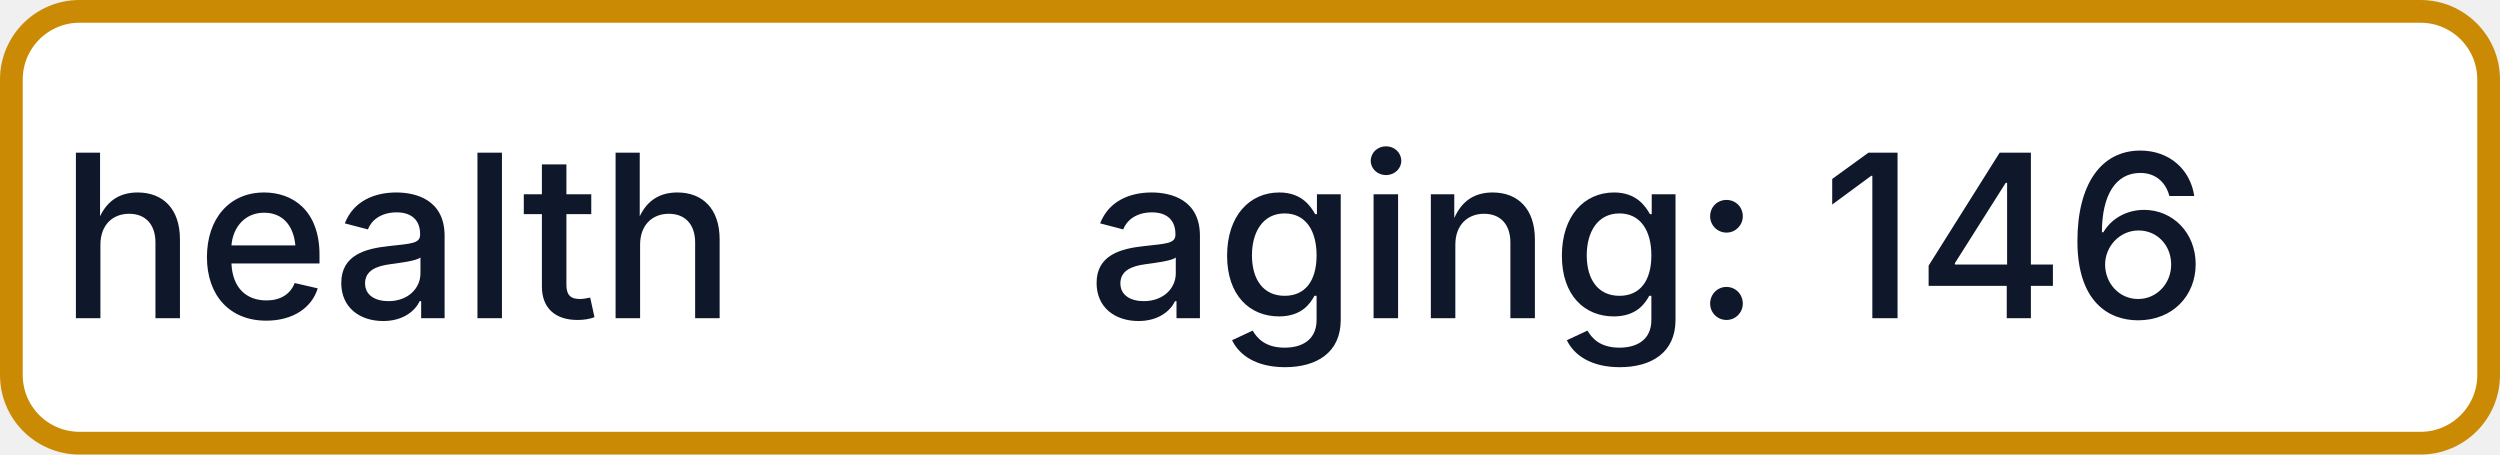
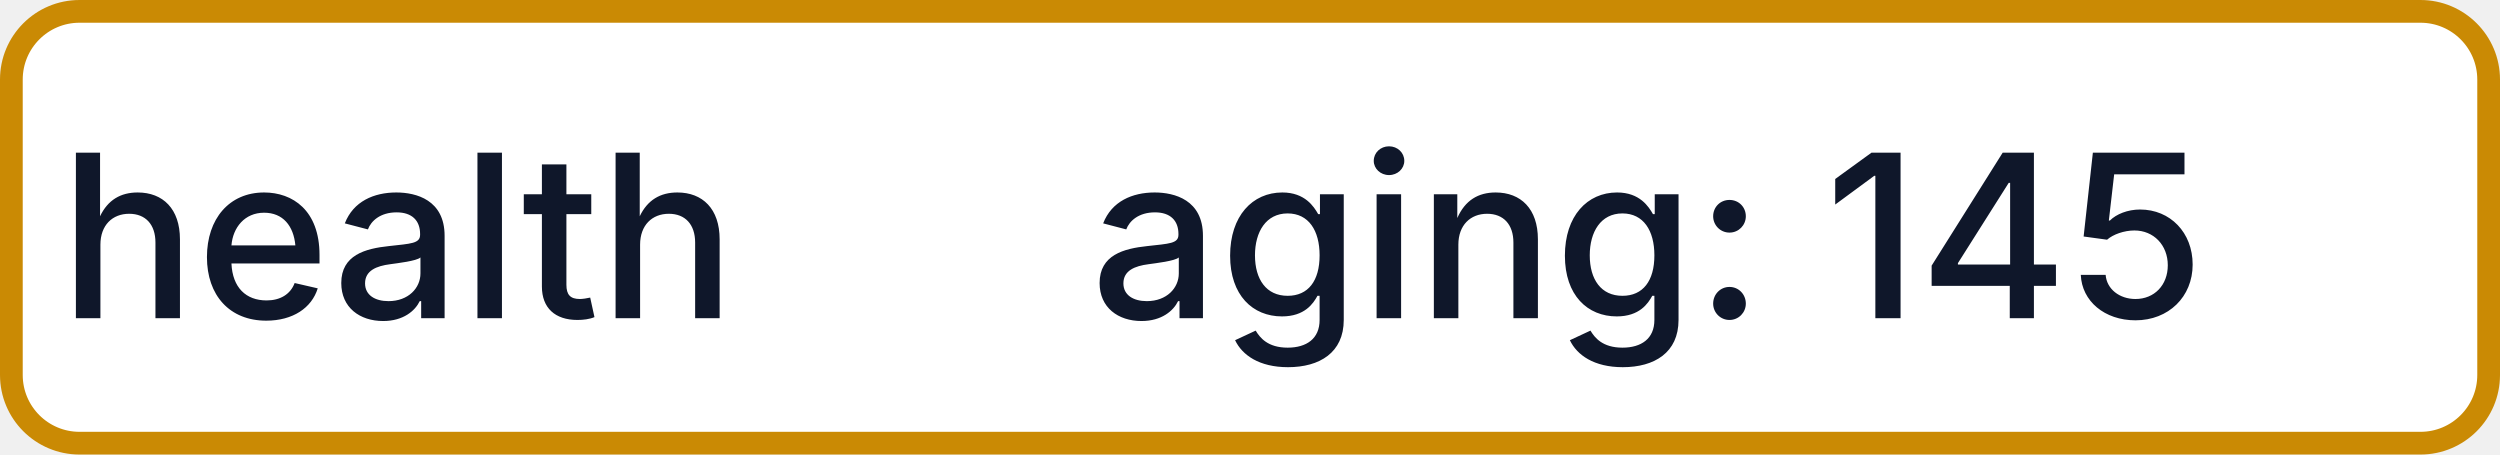
- <svg xmlns="http://www.w3.org/2000/svg" width="110" height="20" role="img" aria-label="health: aging: 146">
+ <svg xmlns="http://www.w3.org/2000/svg" width="110" height="20" role="img" aria-label="health: aging: 145">
  <rect x="0.5" y="0.5" width="109" height="19" rx="3" fill="#FFFFFF" stroke="#CA8A04" stroke-width="1" />
  <g fill="#0F172A" text-anchor="middle" font-family="-apple-system,BlinkMacSystemFont,Segoe UI,sans-serif" font-size="10" font-weight="500">
    <text x="17.5" y="14">health</text>
-     <text x="72.5" y="14" textLength="68" lengthAdjust="spacingAndGlyphs">aging: 146</text>
+     <text x="72.5" y="14" textLength="68" lengthAdjust="spacingAndGlyphs">aging: 145</text>
  </g>
</svg>
